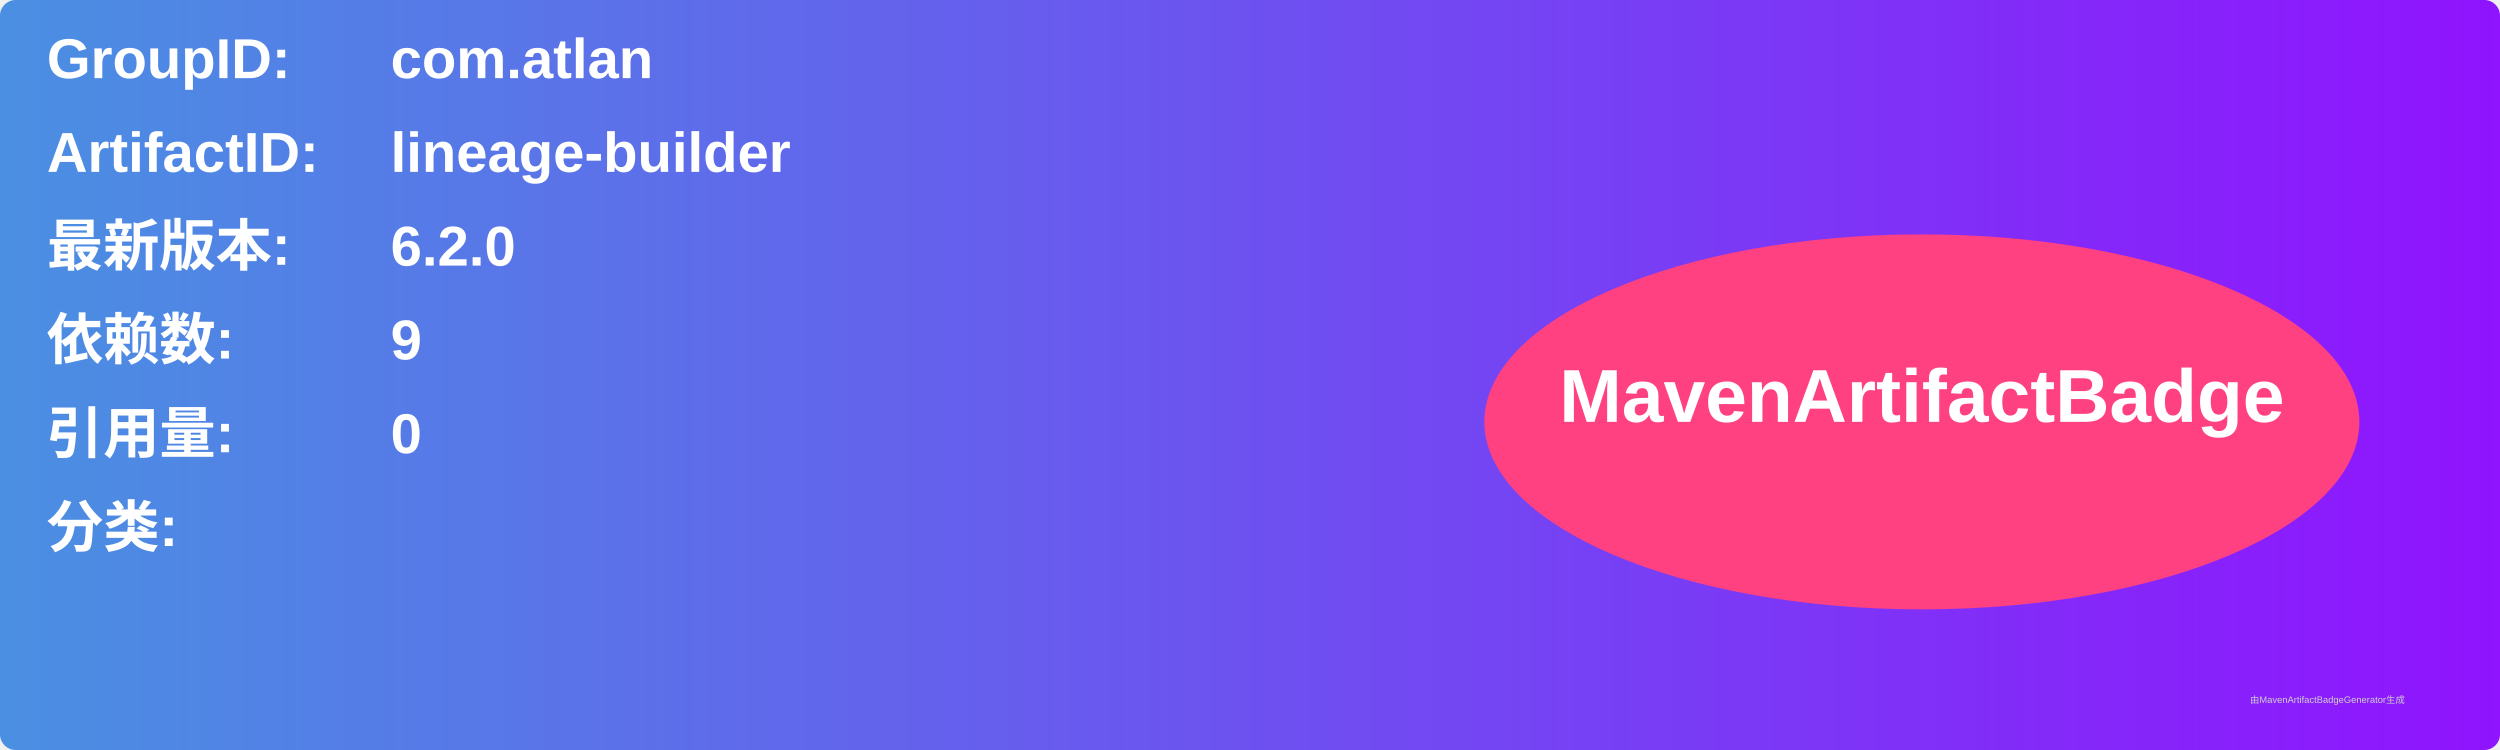
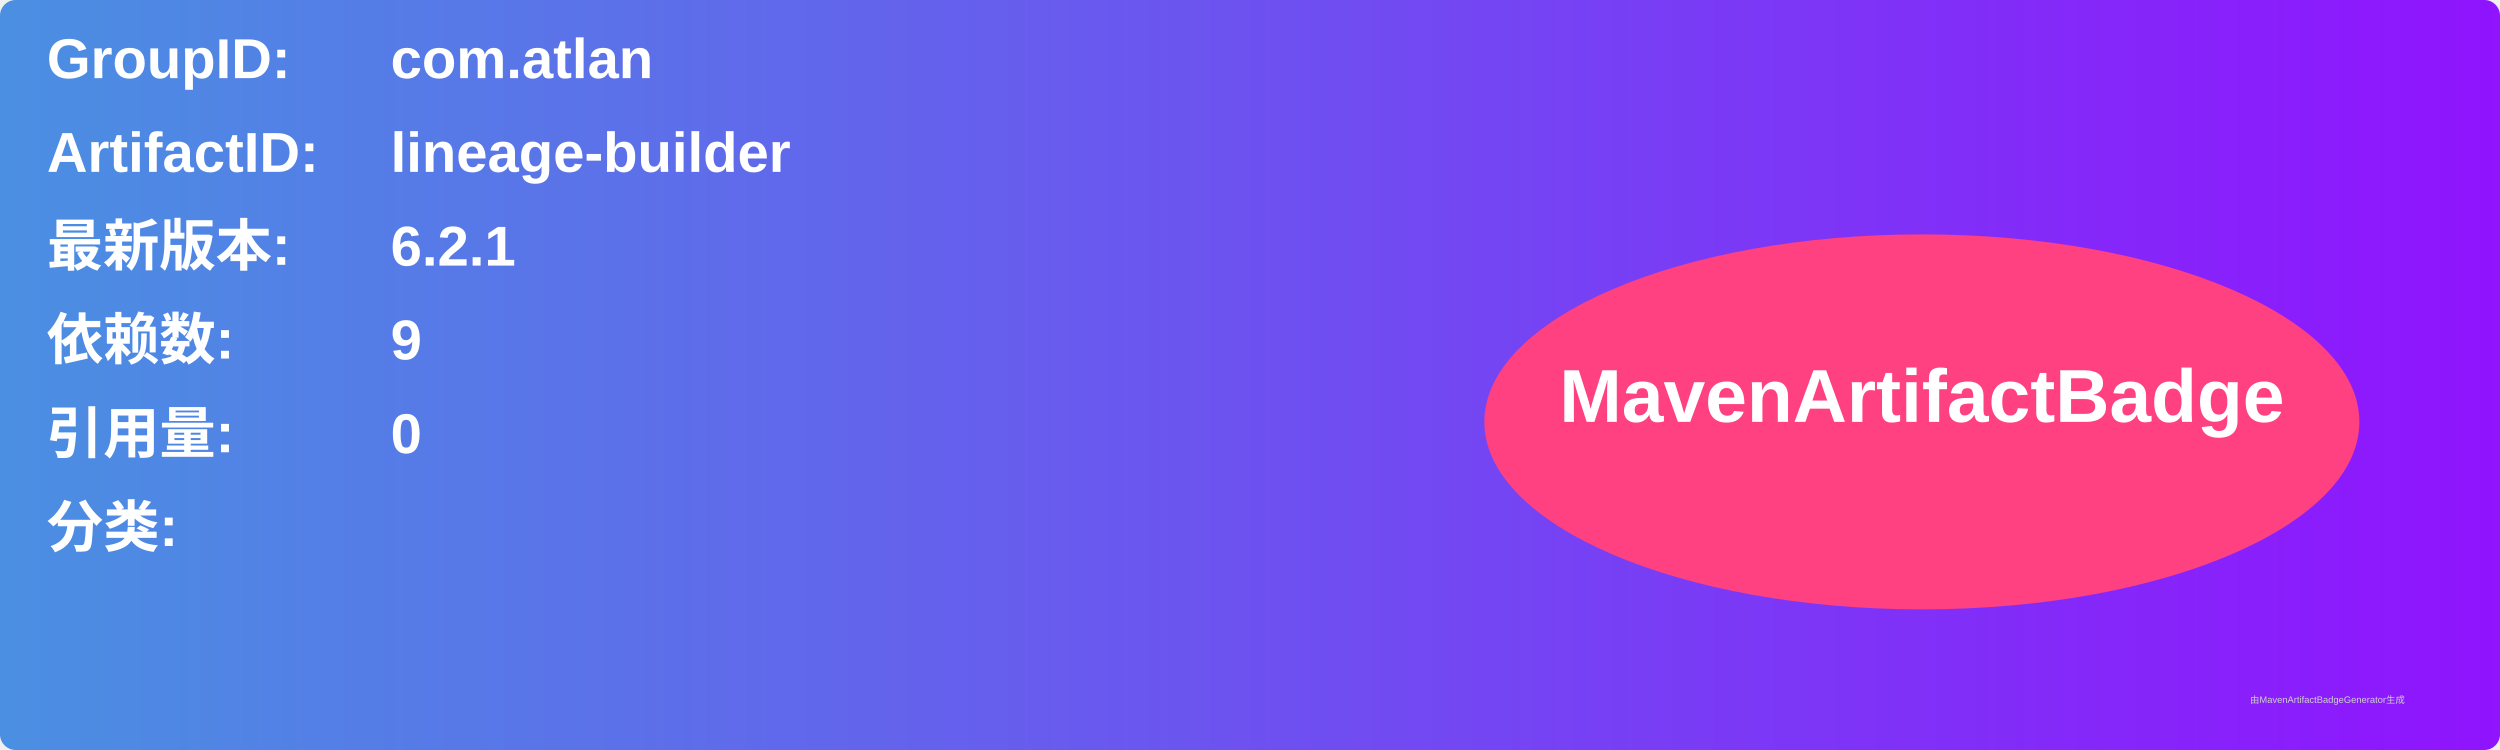
<svg xmlns="http://www.w3.org/2000/svg" width="800" height="240" viewBox="0 0 800 240">
  <linearGradient id="grad" x1="0%" y1="0%" x2="100%" y2="0%">
    <stop offset="0%" stop-color="#4a90e2" />
    <stop offset="100%" stop-color="#9013fe" />
  </linearGradient>
  <rect width="100%" height="100%" rx="5" ry="5" fill="url(#grad)" />
  <g transform="translate(15, 15)">
    <text x="0" y="10" font-family="Arial" font-size="18" fill="white" font-weight="bold" width="260">GroupID:</text>
    <text x="110" y="10" font-family="Arial" font-size="18" fill="white" font-weight="bold" width="460">com.atlan</text>
    <text x="0" y="40" font-family="Arial" font-size="18" fill="white" font-weight="bold" width="260">ArtifactID:</text>
    <text x="110" y="40" font-family="Arial" font-size="18" fill="white" font-weight="bold" width="460">lineage-builder</text>
    <text x="0" y="70" font-family="Arial" font-size="18" fill="white" font-weight="bold">最新版本:</text>
    <text x="110" y="70" font-family="Arial" font-size="18" fill="white" font-weight="bold">
-       <tspan font-weight="bold">6.2.0</tspan>
+       <tspan font-weight="bold">6.2.1</tspan>
    </text>
    <text x="0" y="100" font-family="Arial" font-size="18" fill="white" font-weight="bold">依赖数: </text>
    <text x="110" y="100" font-family="Arial" font-size="18" fill="white">
      <tspan font-weight="bold">9</tspan>
    </text>
    <text x="0" y="130" font-family="Arial" font-size="18" fill="white" font-weight="bold">引用量: </text>
    <text x="110" y="130" font-family="Arial" font-size="18" fill="white">
      <tspan font-weight="bold">0</tspan>
    </text>
    <text x="0" y="160" font-family="Arial" font-size="18" fill="white" font-weight="bold">分类:</text>
    <text x="10" y="190" font-family="Arial" font-size="10" fill="white">
      <tspan font-weight="bold" />
    </text>
    <ellipse cx="600" cy="120" rx="140" ry="60" fill="#ff4081" />
    <text x="600" y="120" text-anchor="middle" font-family="Arial" font-size="24" fill="white" font-weight="bold">MavenArtifactBadge</text>
  </g>
  <text x="720" y="225" font-family="Arial" font-size="3" fill="#d0d0d0">由MavenArtifactBadgeGenerator生成</text>
</svg>
